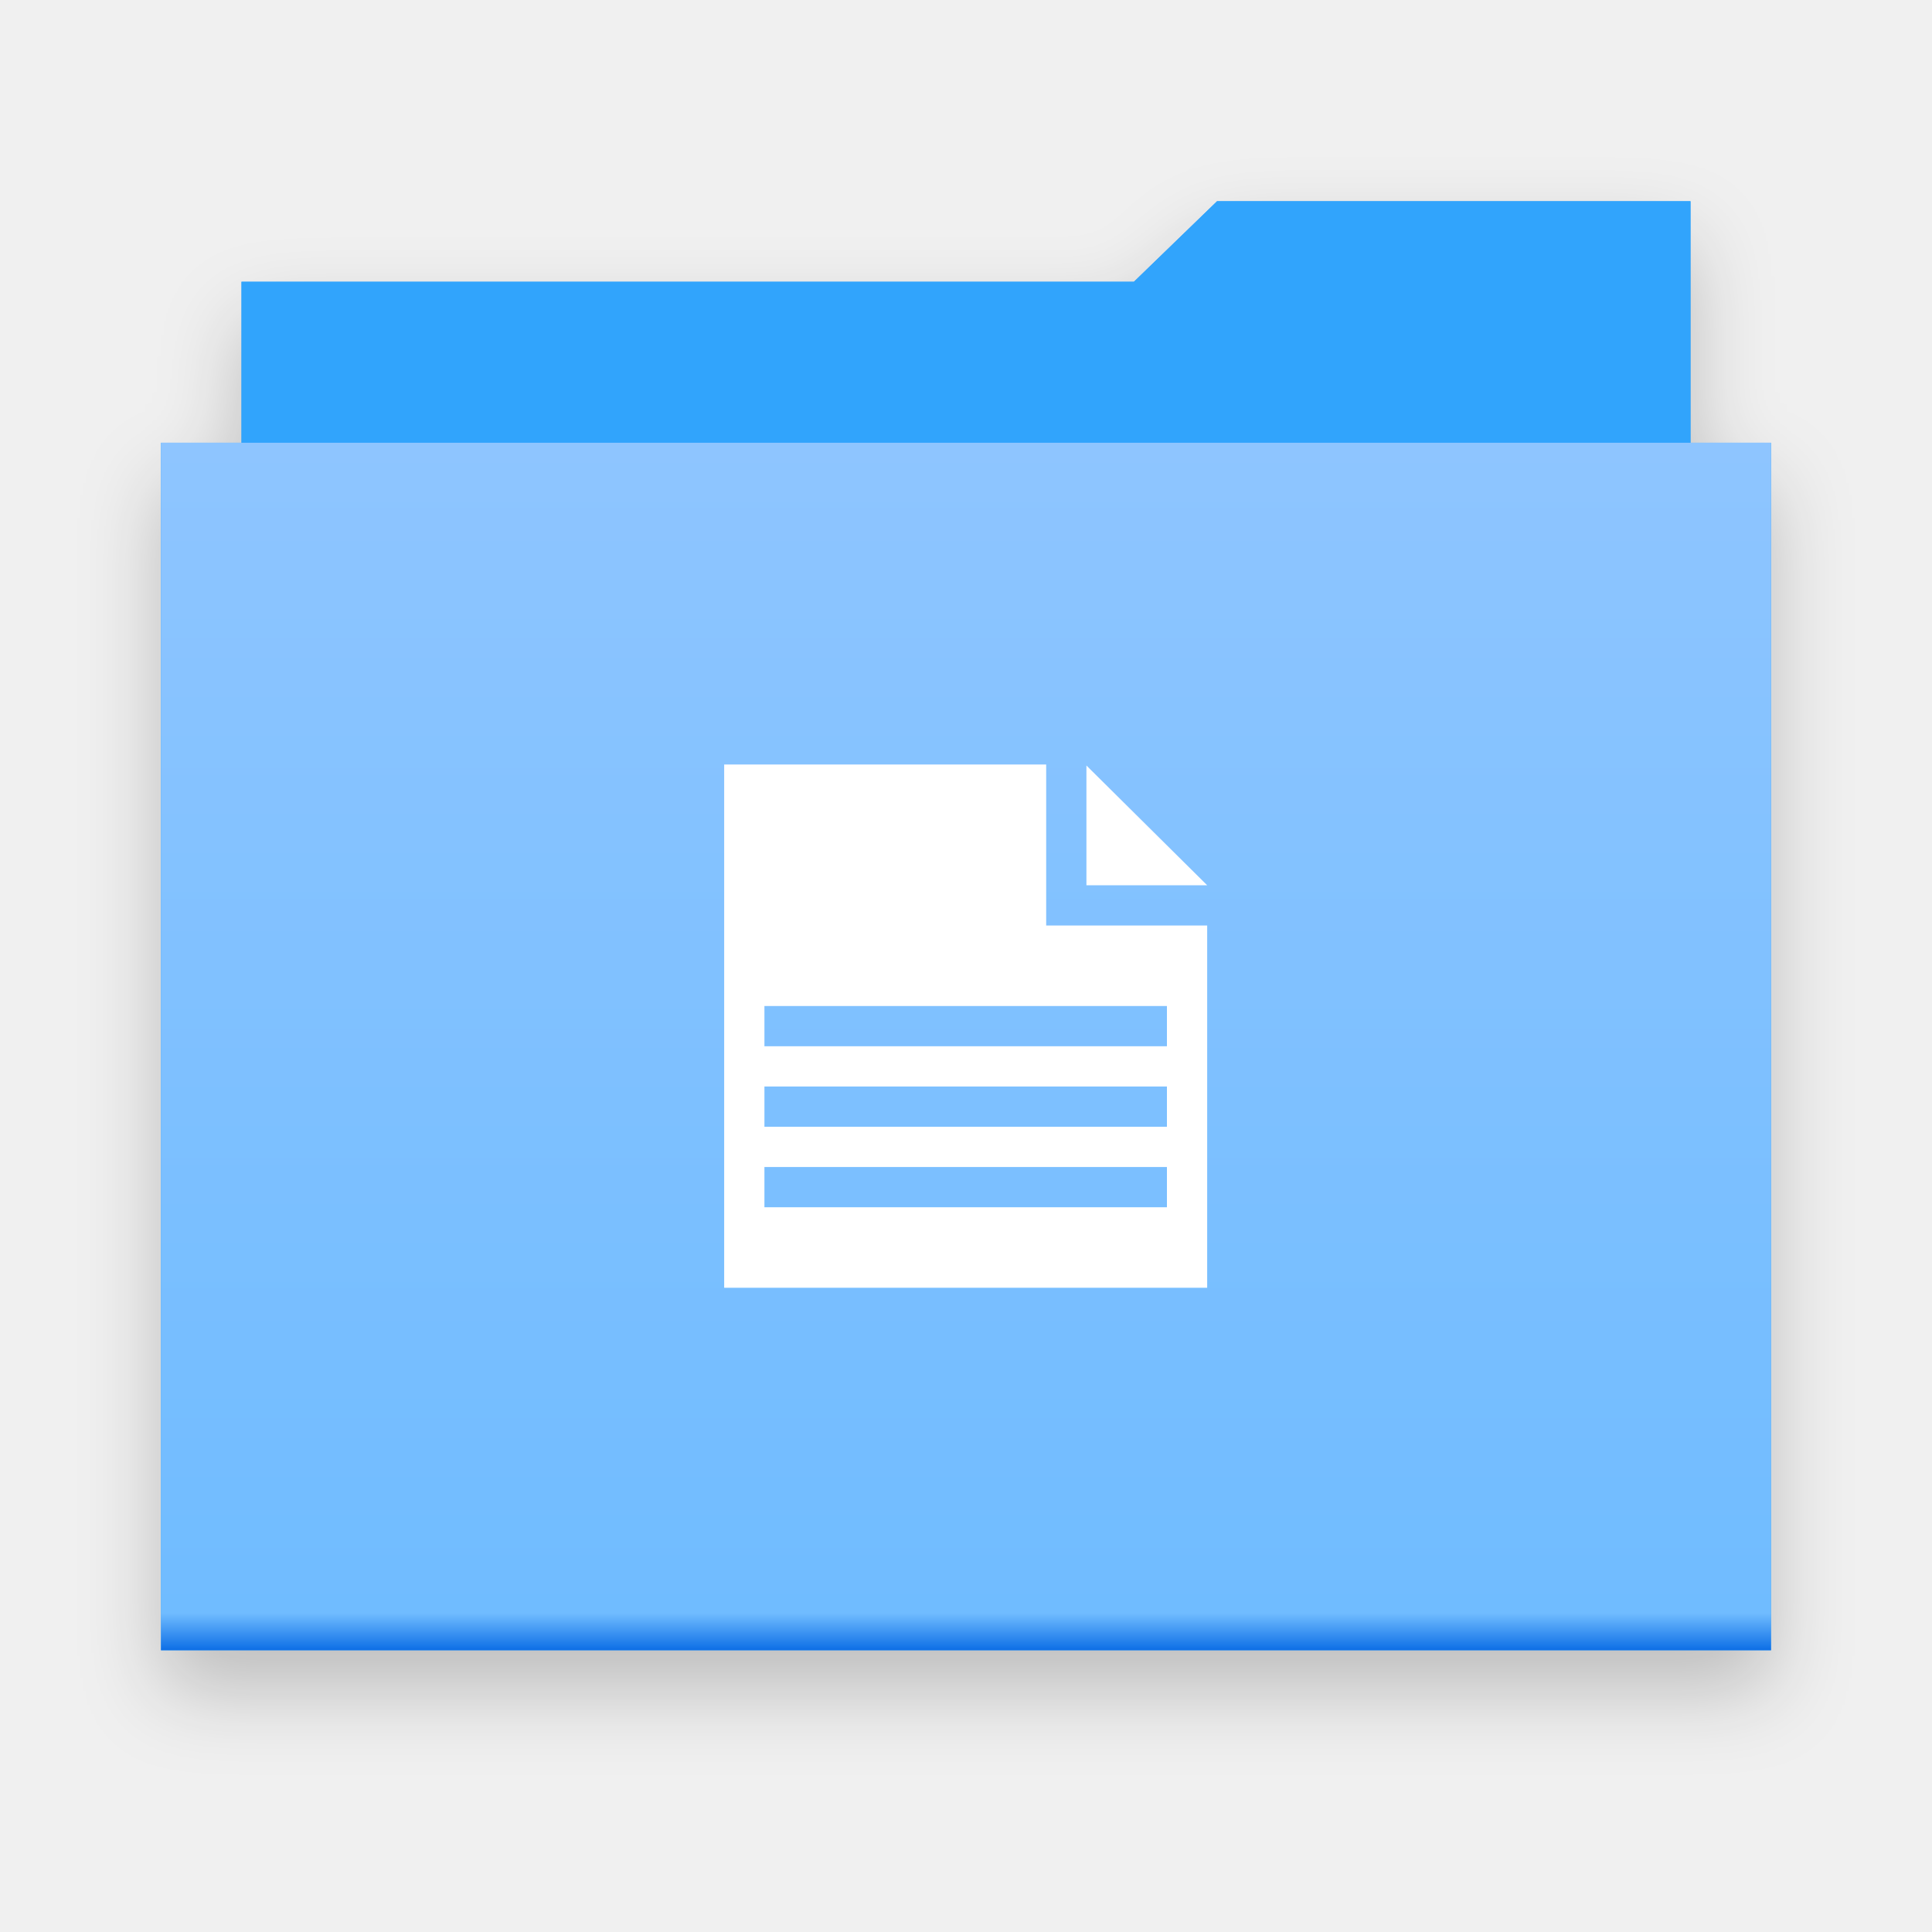
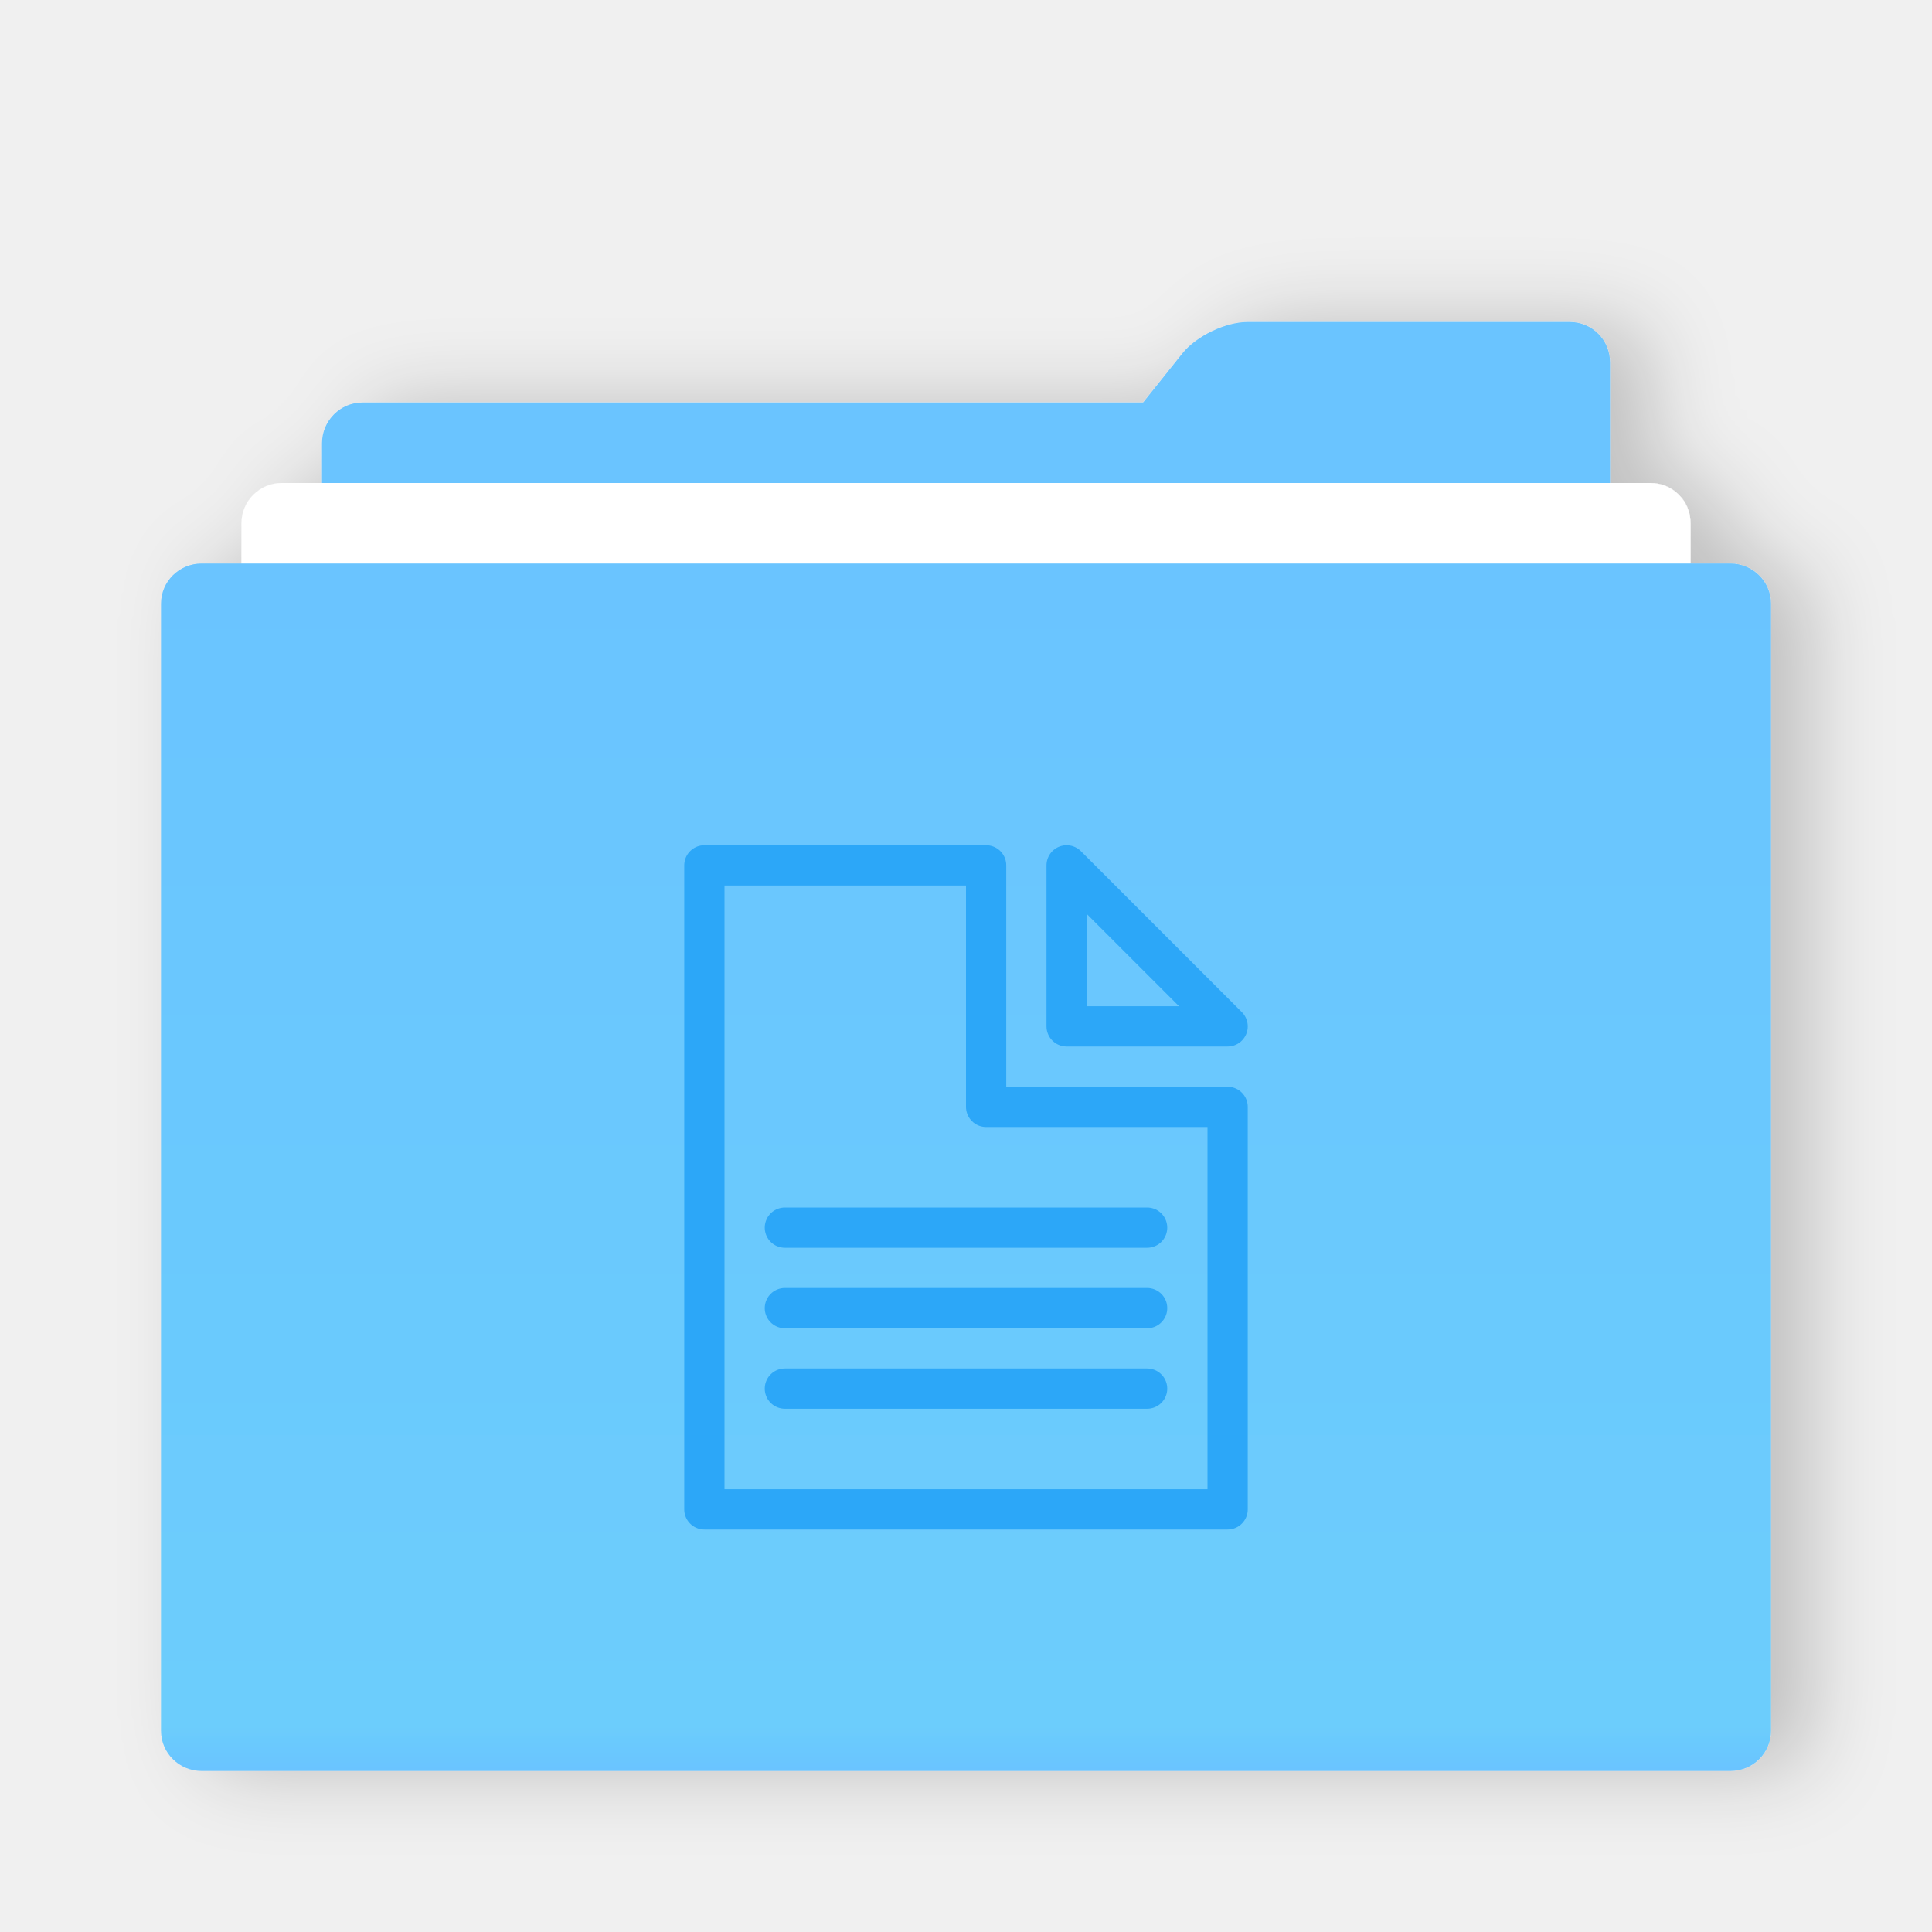
- <svg xmlns="http://www.w3.org/2000/svg" version="1.1" width="48" height="48" viewBox="0 0 48 48" id="svg2">
-   <defs id="defs8">
-     <filter filterUnits="objectBoundingBox" x="-0.5" y="-0.5" width="2" height="2" color-interpolation-filters="sRGB" id="filter-1">
-       <feOffset dx="0" dy="1" in="SourceAlpha" result="shadowOffsetOuter1" id="feOffset11" />
-       <feGaussianBlur stdDeviation="1" in="shadowOffsetOuter1" result="shadowBlurOuter1" id="feGaussianBlur13" />
-       <feColorMatrix values="0 0 0 0 0   0 0 0 0 0   0 0 0 0 0  0 0 0 0.21 0" in="shadowBlurOuter1" type="matrix" result="shadowMatrixOuter1" id="feColorMatrix15" />
-       <feMerge id="feMerge17">
-         <feMergeNode in="shadowMatrixOuter1" id="feMergeNode19" />
-         <feMergeNode in="SourceGraphic" id="feMergeNode21" />
+ <svg xmlns="http://www.w3.org/2000/svg" width="48px" height="48px" viewBox="0 0 48 48" version="1.1">
+   <defs>
+     <filter x="-50%" y="-50%" width="200%" height="200%" filterUnits="objectBoundingBox" id="filter-1">
+       <feOffset dx="0" dy="1" in="SourceAlpha" result="shadowOffsetOuter1" />
+       <feGaussianBlur stdDeviation="1" in="shadowOffsetOuter1" result="shadowBlurOuter1" />
+       <feColorMatrix values="0 0 0 0 0   0 0 0 0 0   0 0 0 0 0  0 0 0 0.2 0" type="matrix" in="shadowBlurOuter1" result="shadowMatrixOuter1" />
+       <feMerge>
+         <feMergeNode in="shadowMatrixOuter1" />
+         <feMergeNode in="SourceGraphic" />
      </feMerge>
    </filter>
-     <linearGradient x1="0.5" y1="0" x2="0.5" y2="1" id="linearGradient-2">
-       <stop id="stop24" style="stop-color:#8ec5ff;stop-opacity:1" offset="0" />
-       <stop id="stop26" style="stop-color:#70bcff;stop-opacity:1" offset="0.97" />
-       <stop id="stop28" style="stop-color:#0f70e6;stop-opacity:1" offset="1" />
+     <linearGradient x1="100%" y1="47.582%" x2="0%" y2="47.582%" id="linearGradient-2">
+       <stop stop-color="#6AC4FF" offset="0%" />
+       <stop stop-color="#6CCDFC" offset="96.265%" />
+       <stop stop-color="#6AC4FF" offset="100%" />
    </linearGradient>
  </defs>
-   <g id="Page-1" style="fill:none;stroke:none">
+   <g id="Page-1" stroke="none" stroke-width="1" fill="none" fill-rule="evenodd">
    <g id="folder-documents">
-       <g transform="translate(4,5)" id="Group">
-         <path d="M 2,6 2,2 24.172,2 26.237,0 38,0 38,6 40,6 40,36 0,36 0,6 2,6 z" id="Shape-4" style="fill:#31a4fc;filter:url(#filter-1)" />
-         <path d="M 38,30 2,30 2,2 24.172,2 26.237,0 38,0 38,30 z" id="Shape" style="fill:#31a4fc" />
-         <rect width="40" height="30" x="0" y="6" id="Rectangle-path" style="fill:url(#linearGradient-2)" />
+       <g id="Group">
+         <rect id="Rectangle-3" x="0" y="0" width="48" height="48" />
+         <g id="Group-43" filter="url(#filter-1)" transform="translate(24, 26) rotate(-90) translate(-24, -26) translate(6, 6)">
+           <path d="M35.219,25.375 C35.65,25.72 36,26.445 36,26.996 L36,35.004 C36,35.554 35.556,36 35,36 L31.995,36 L3.01,36 C2.452,36 2,35.545 2,35 L2,5 C2,4.448 2.443,4 3.01,4 L32.99,4 C33.548,4 34,4.455 34,5 L34,24.4 L35.219,25.375 Z" id="Combined-Shape" fill="#6AC4FF" />
+           <path d="M1,3 C1,2.448 1.438,2 1.996,2 L31.004,2 C31.554,2 32,2.455 32,3 L32,37 C32,37.552 31.562,38 31.004,38 L1.996,38 C1.446,38 1,37.545 1,37 L1,3 Z" id="Rectangle-279" fill="#FFFFFF" />
+           <path d="M0,1.009 C0,0.452 0.447,7.05330002e-15 0.998,6.98912172e-15 L29.002,3.72610999e-15 C29.553,3.66187617e-15 30,0.449 30,1.009 L30,38.991 C30,39.548 29.553,40 29.002,40 L0.998,40 C0.447,40 0,39.551 0,38.991 L0,1.009 Z" id="Rectangle-279" fill="url(#linearGradient-2)" />
+         </g>
+         <g id="文档" transform="translate(17, 21)" stroke-linecap="round" stroke="#2CA7F8" stroke-linejoin="round">
+           <polygon id="Rectangle-28" points="0.5 0.5 7.5 0.5 7.5 6.5 13.5 6.5 13.5 16.5 0.5 16.5" />
+           <path d="M2.5,13.5 L11.5,13.5" id="Line" />
+           <path d="M2.5,9.5 L11.5,9.5" id="Line" />
+           <path d="M2.5,11.5 L11.5,11.5" id="Line" />
+           <polygon id="Path-22" points="9.5 0.5 9.5 4.5 13.5 4.5" />
+         </g>
      </g>
-       <path d="m 26.992,21.994 3,0 -3,-2.975 0,2.975 z" id="path36" style="fill:#ffffff" />
-       <path d="m 25.992,22.994 0,-4 -8,0 0,13 12,0 0,-9 -4,0 0,0 z m 3,7 -10,0 0,-1 10,0 0,1 0,0 z m 0,-2 -10,0 0,-1 10,0 0,1 0,0 z m 0,-2 -10,0 0,-1 10,0 0,1 0,0 z" id="path38" style="fill:#ffffff" />
    </g>
  </g>
</svg>
